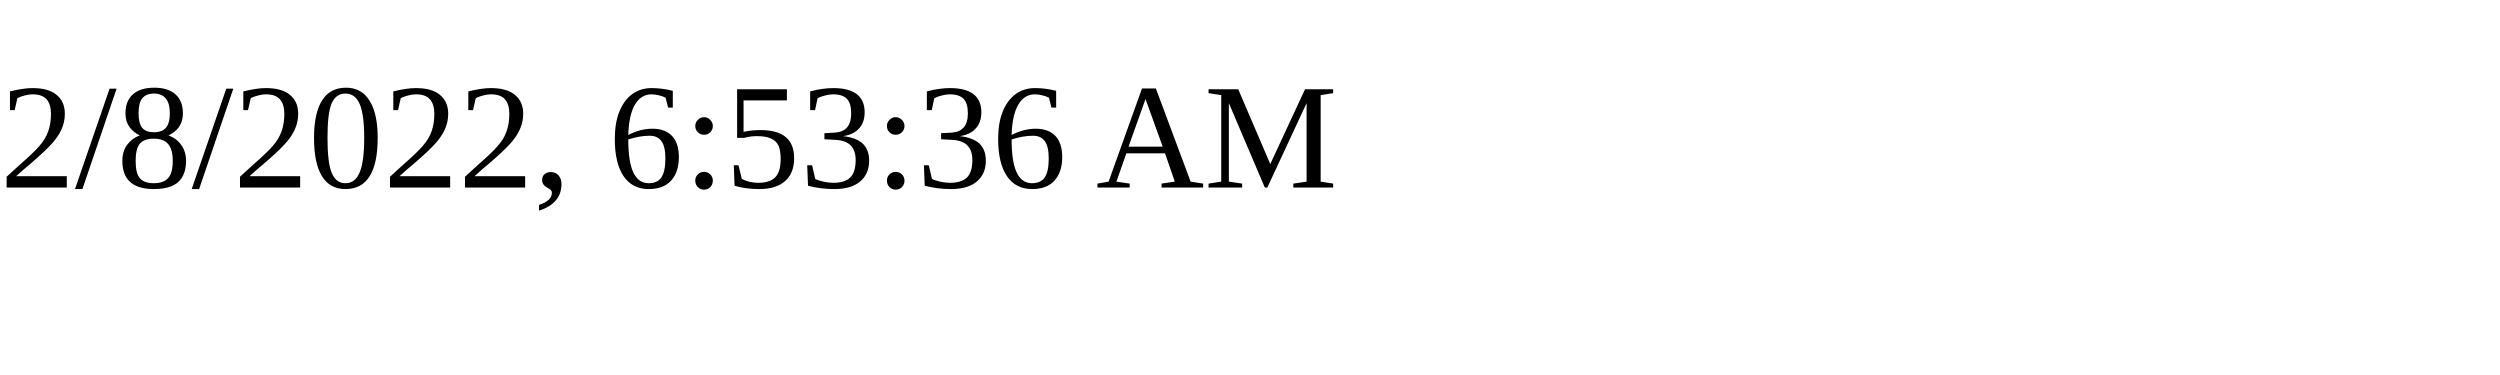
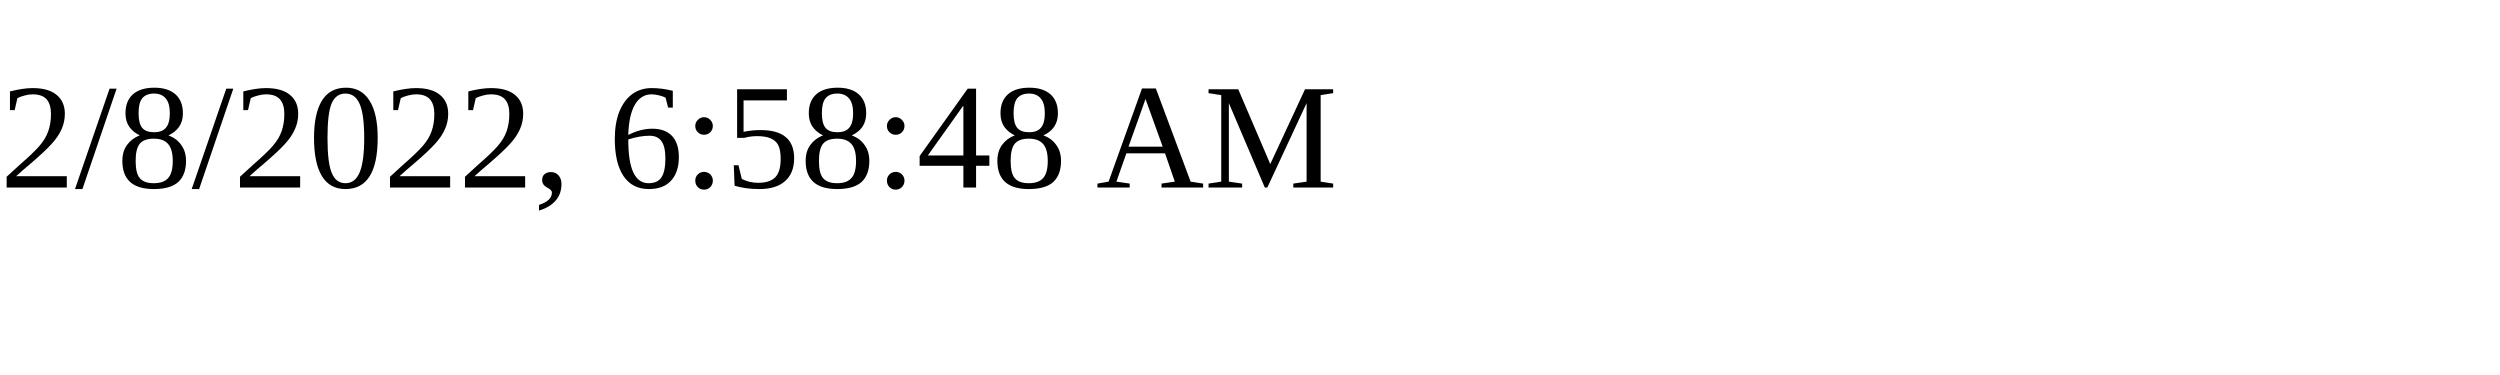
<svg xmlns="http://www.w3.org/2000/svg" height="30" width="200">
-   <text x="0" y="15">2/8/2022, 6:53:36 AM</text>
+   <text x="0" y="15">2/8/2022, 6:58:48 AM</text>
</svg>
